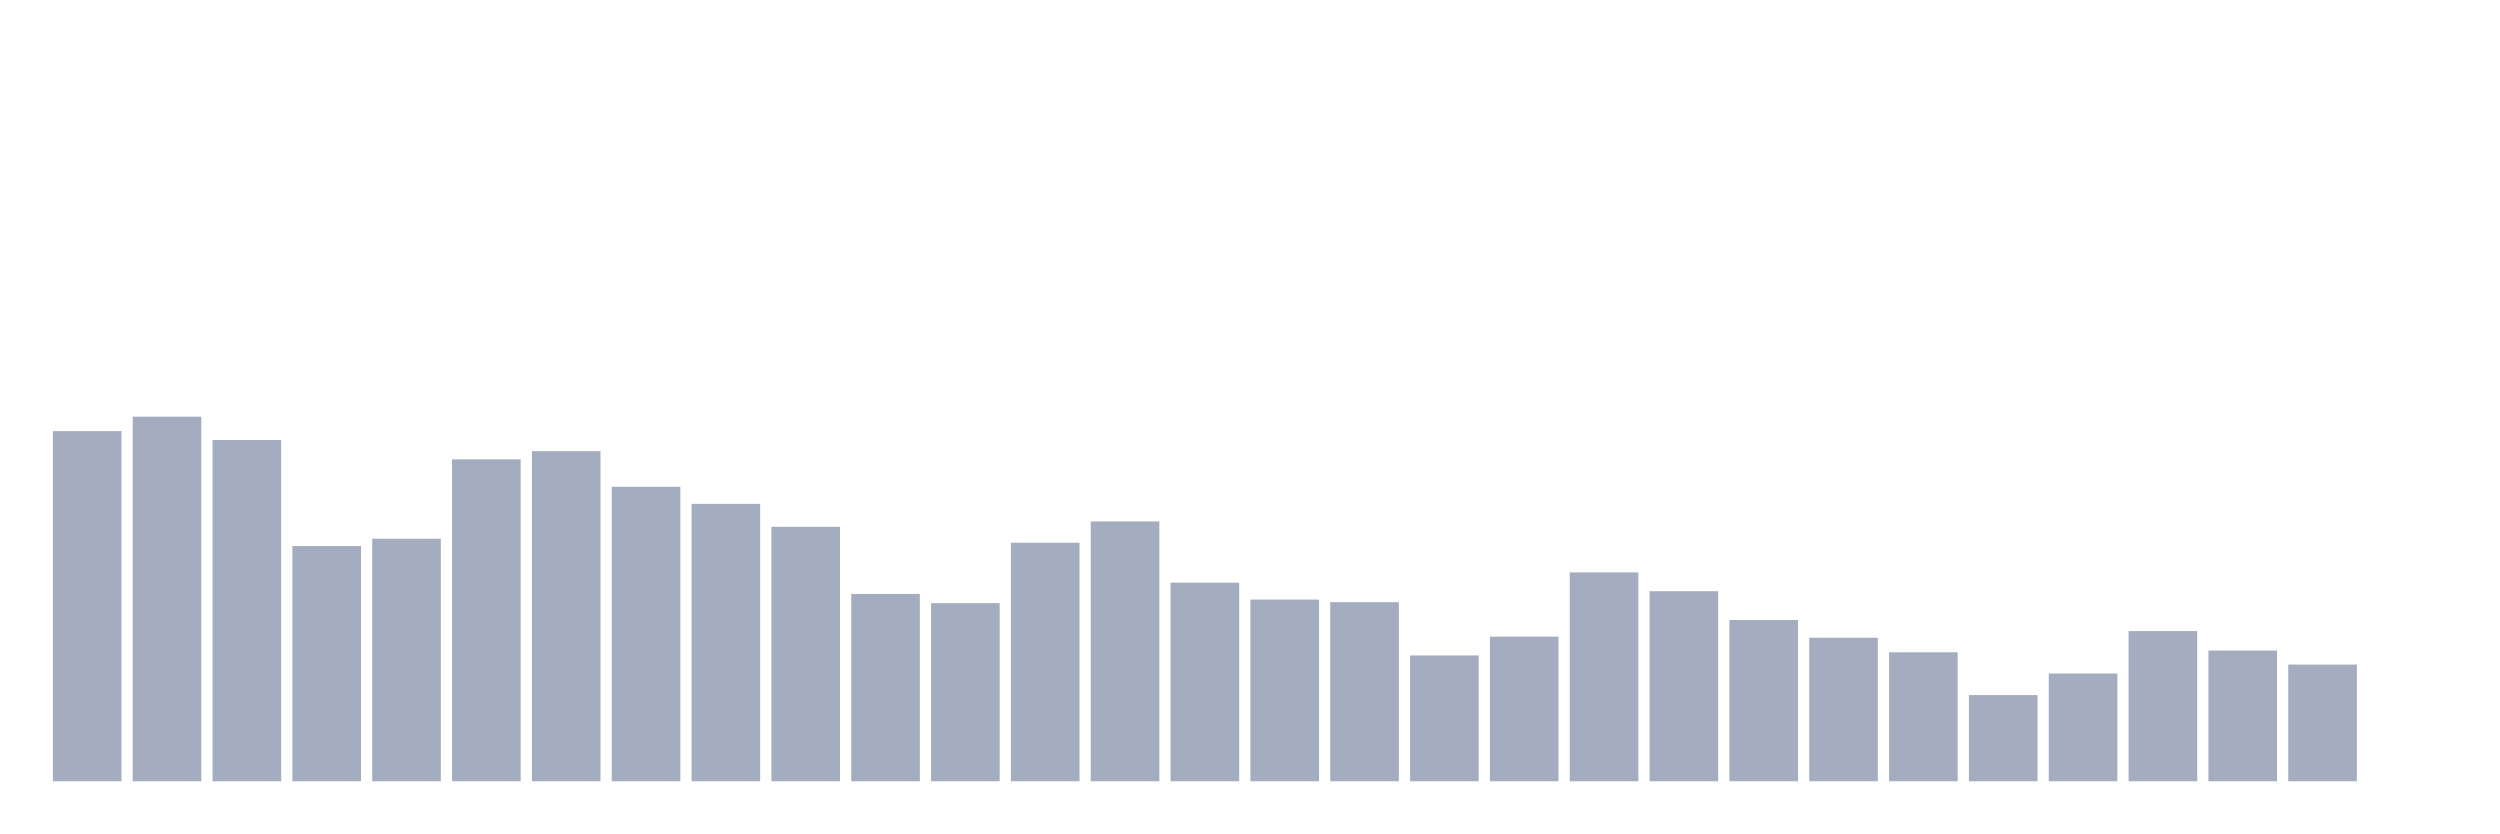
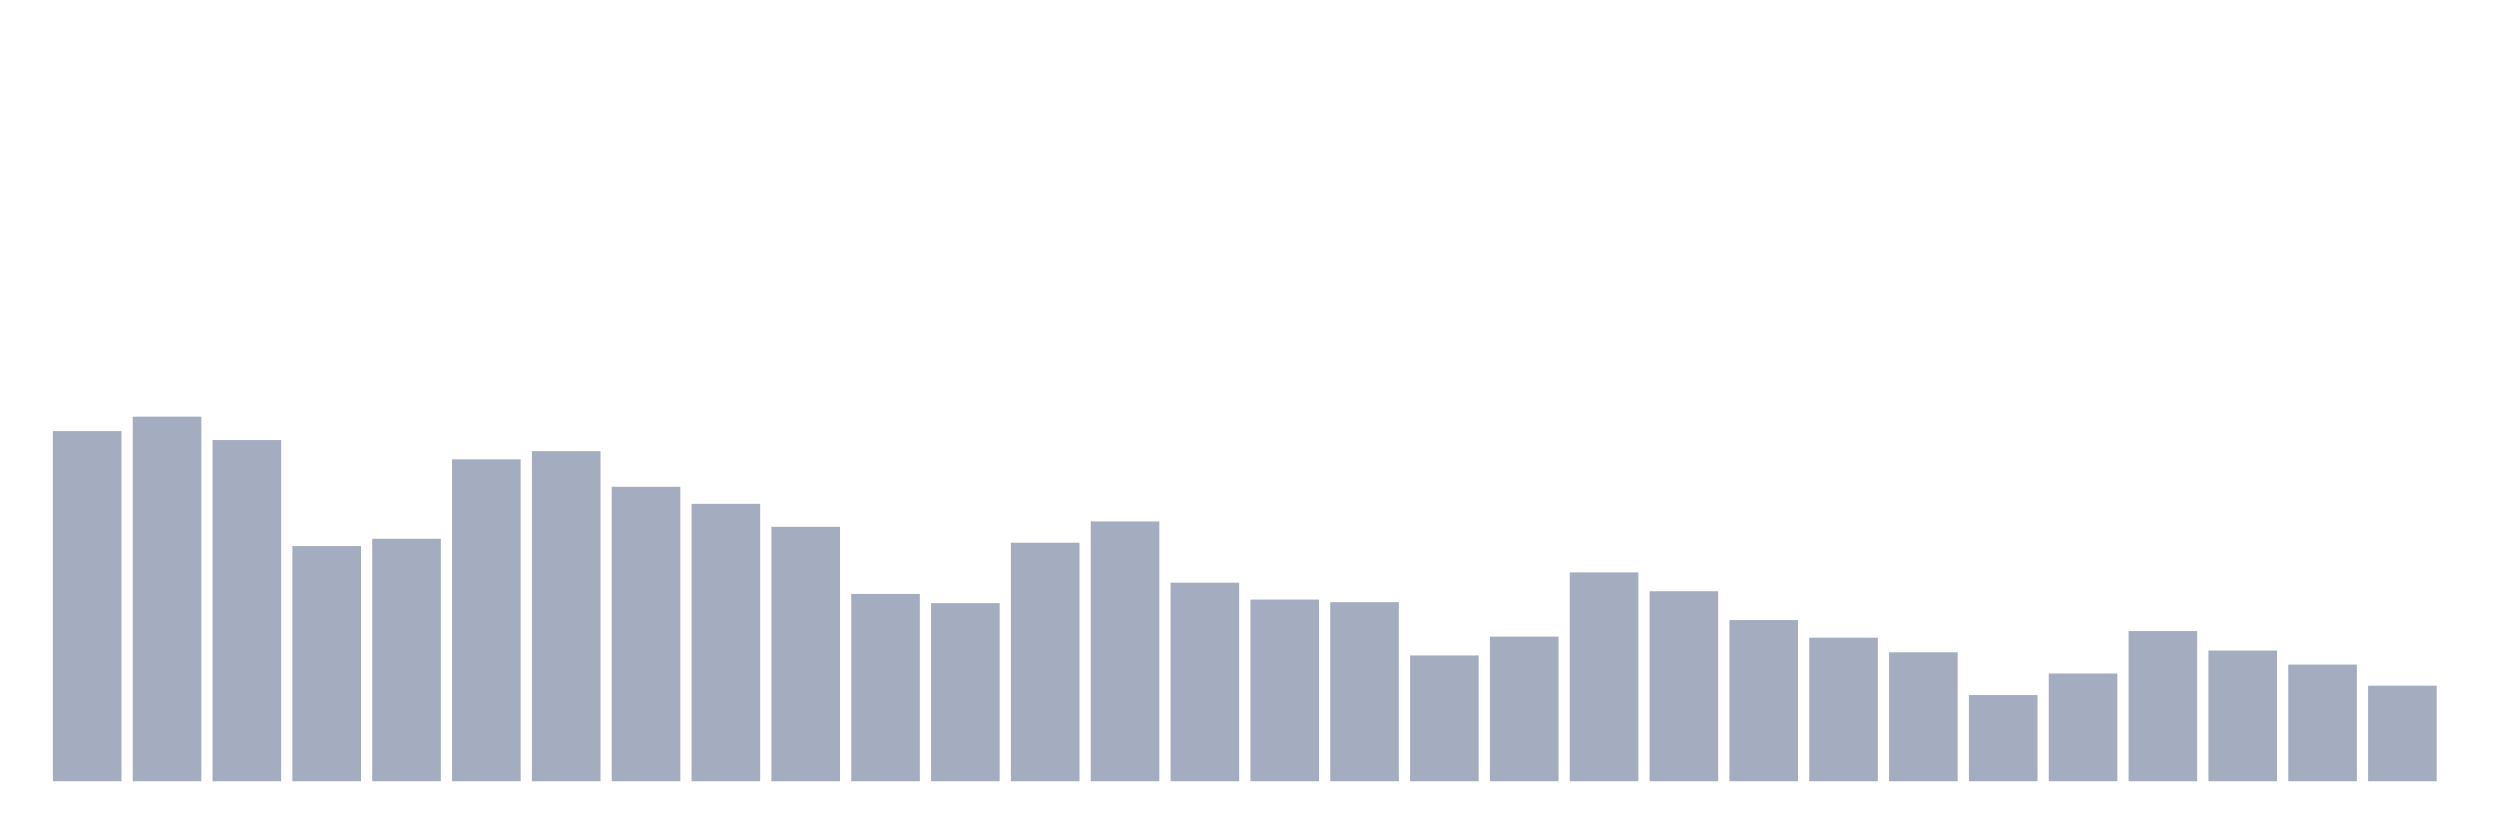
<svg xmlns="http://www.w3.org/2000/svg" viewBox="0 0 480 160">
  <g transform="translate(10,10)">
    <rect class="bar" x="0.153" width="13.175" y="72.769" height="67.231" fill="rgb(164,173,192)" />
    <rect class="bar" x="15.482" width="13.175" y="70" height="70" fill="rgb(164,173,192)" />
    <rect class="bar" x="30.81" width="13.175" y="74.487" height="65.513" fill="rgb(164,173,192)" />
    <rect class="bar" x="46.138" width="13.175" y="94.84" height="45.16" fill="rgb(164,173,192)" />
    <rect class="bar" x="61.466" width="13.175" y="93.439" height="46.561" fill="rgb(164,173,192)" />
    <rect class="bar" x="76.794" width="13.175" y="78.195" height="61.805" fill="rgb(164,173,192)" />
    <rect class="bar" x="92.123" width="13.175" y="76.62" height="63.38" fill="rgb(164,173,192)" />
    <rect class="bar" x="107.451" width="13.175" y="83.462" height="56.538" fill="rgb(164,173,192)" />
    <rect class="bar" x="122.779" width="13.175" y="86.74" height="53.26" fill="rgb(164,173,192)" />
    <rect class="bar" x="138.107" width="13.175" y="91.148" height="48.852" fill="rgb(164,173,192)" />
    <rect class="bar" x="153.436" width="13.175" y="104.037" height="35.963" fill="rgb(164,173,192)" />
    <rect class="bar" x="168.764" width="13.175" y="105.804" height="34.196" fill="rgb(164,173,192)" />
    <rect class="bar" x="184.092" width="13.175" y="94.203" height="45.797" fill="rgb(164,173,192)" />
    <rect class="bar" x="199.42" width="13.175" y="90.114" height="49.886" fill="rgb(164,173,192)" />
    <rect class="bar" x="214.748" width="13.175" y="101.873" height="38.127" fill="rgb(164,173,192)" />
    <rect class="bar" x="230.077" width="13.175" y="105.119" height="34.881" fill="rgb(164,173,192)" />
    <rect class="bar" x="245.405" width="13.175" y="105.613" height="34.387" fill="rgb(164,173,192)" />
    <rect class="bar" x="260.733" width="13.175" y="115.845" height="24.155" fill="rgb(164,173,192)" />
    <rect class="bar" x="276.061" width="13.175" y="112.232" height="27.768" fill="rgb(164,173,192)" />
    <rect class="bar" x="291.39" width="13.175" y="99.9" height="40.1" fill="rgb(164,173,192)" />
    <rect class="bar" x="306.718" width="13.175" y="103.512" height="36.488" fill="rgb(164,173,192)" />
    <rect class="bar" x="322.046" width="13.175" y="109.05" height="30.95" fill="rgb(164,173,192)" />
    <rect class="bar" x="337.374" width="13.175" y="112.439" height="27.561" fill="rgb(164,173,192)" />
    <rect class="bar" x="352.702" width="13.175" y="115.24" height="24.76" fill="rgb(164,173,192)" />
    <rect class="bar" x="368.031" width="13.175" y="123.451" height="16.549" fill="rgb(164,173,192)" />
    <rect class="bar" x="383.359" width="13.175" y="119.313" height="20.687" fill="rgb(164,173,192)" />
    <rect class="bar" x="398.687" width="13.175" y="111.166" height="28.834" fill="rgb(164,173,192)" />
    <rect class="bar" x="414.015" width="13.175" y="114.906" height="25.094" fill="rgb(164,173,192)" />
    <rect class="bar" x="429.344" width="13.175" y="117.595" height="22.405" fill="rgb(164,173,192)" />
-     <rect class="bar" x="444.672" width="13.175" y="140" height="0" fill="rgb(164,173,192)" />
+     <rect class="bar" x="444.672" width="13.175" y="121.653" height="18.347" fill="rgb(164,173,192)" />
  </g>
</svg>
